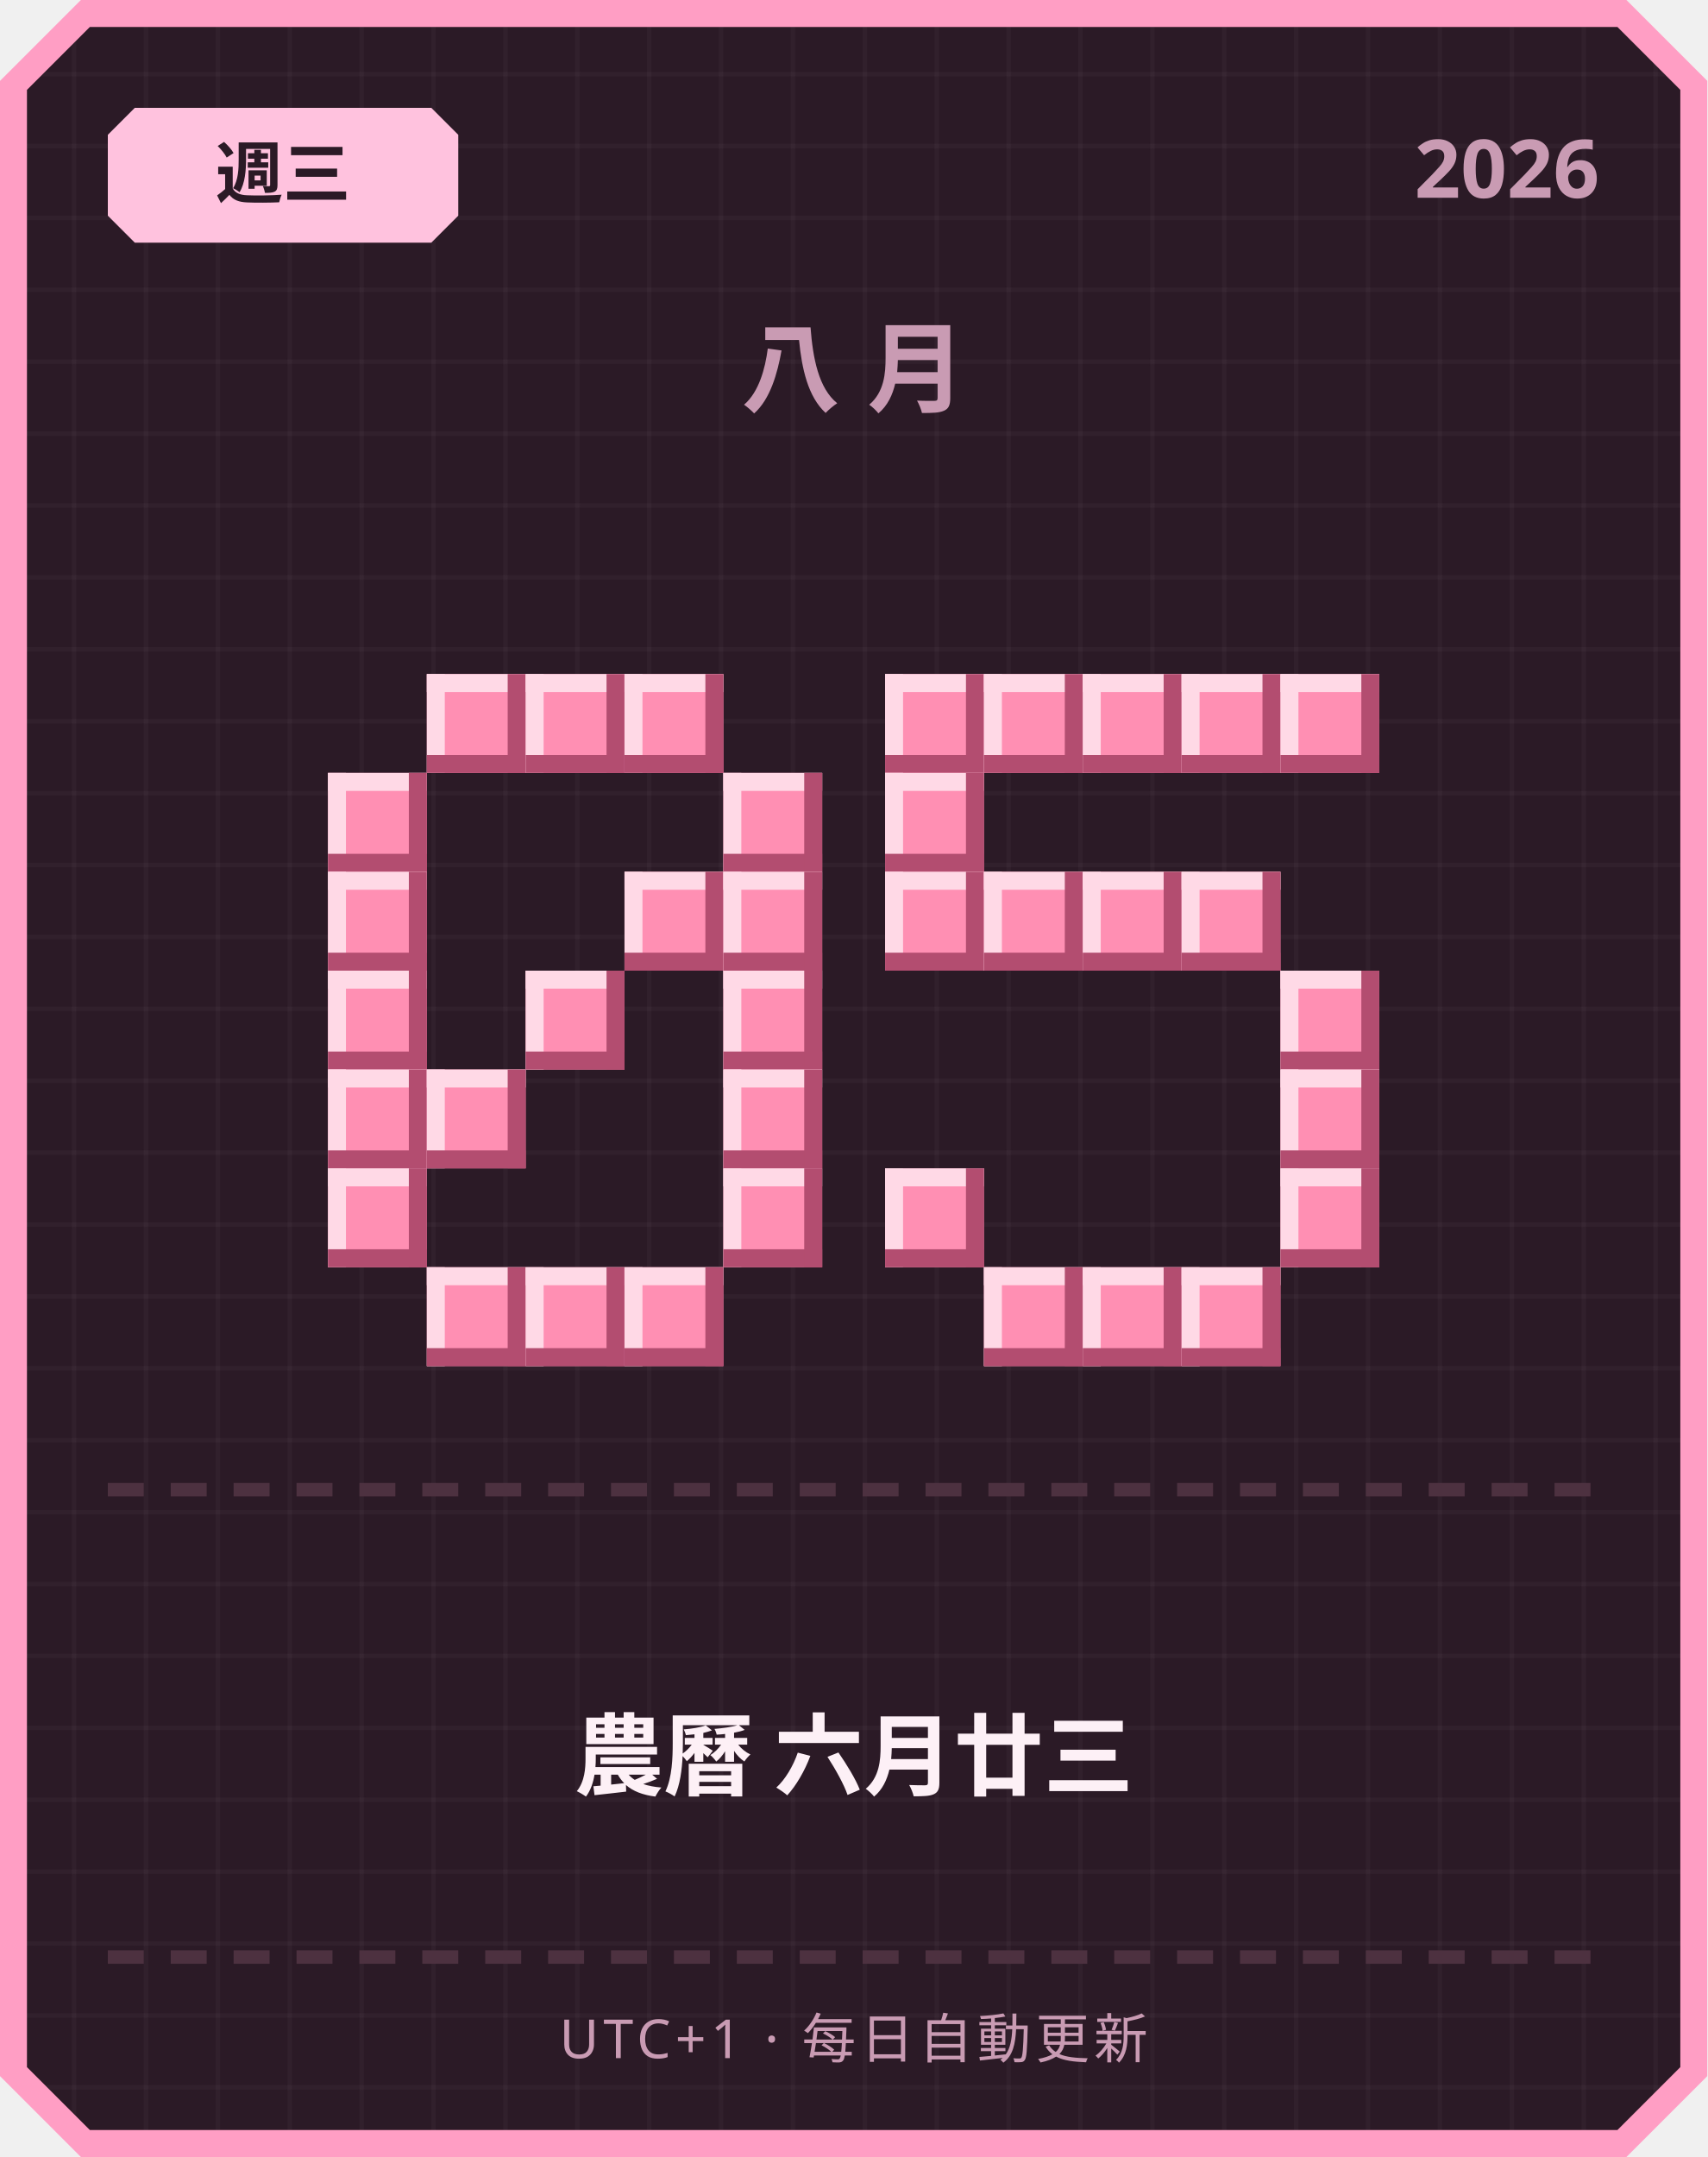
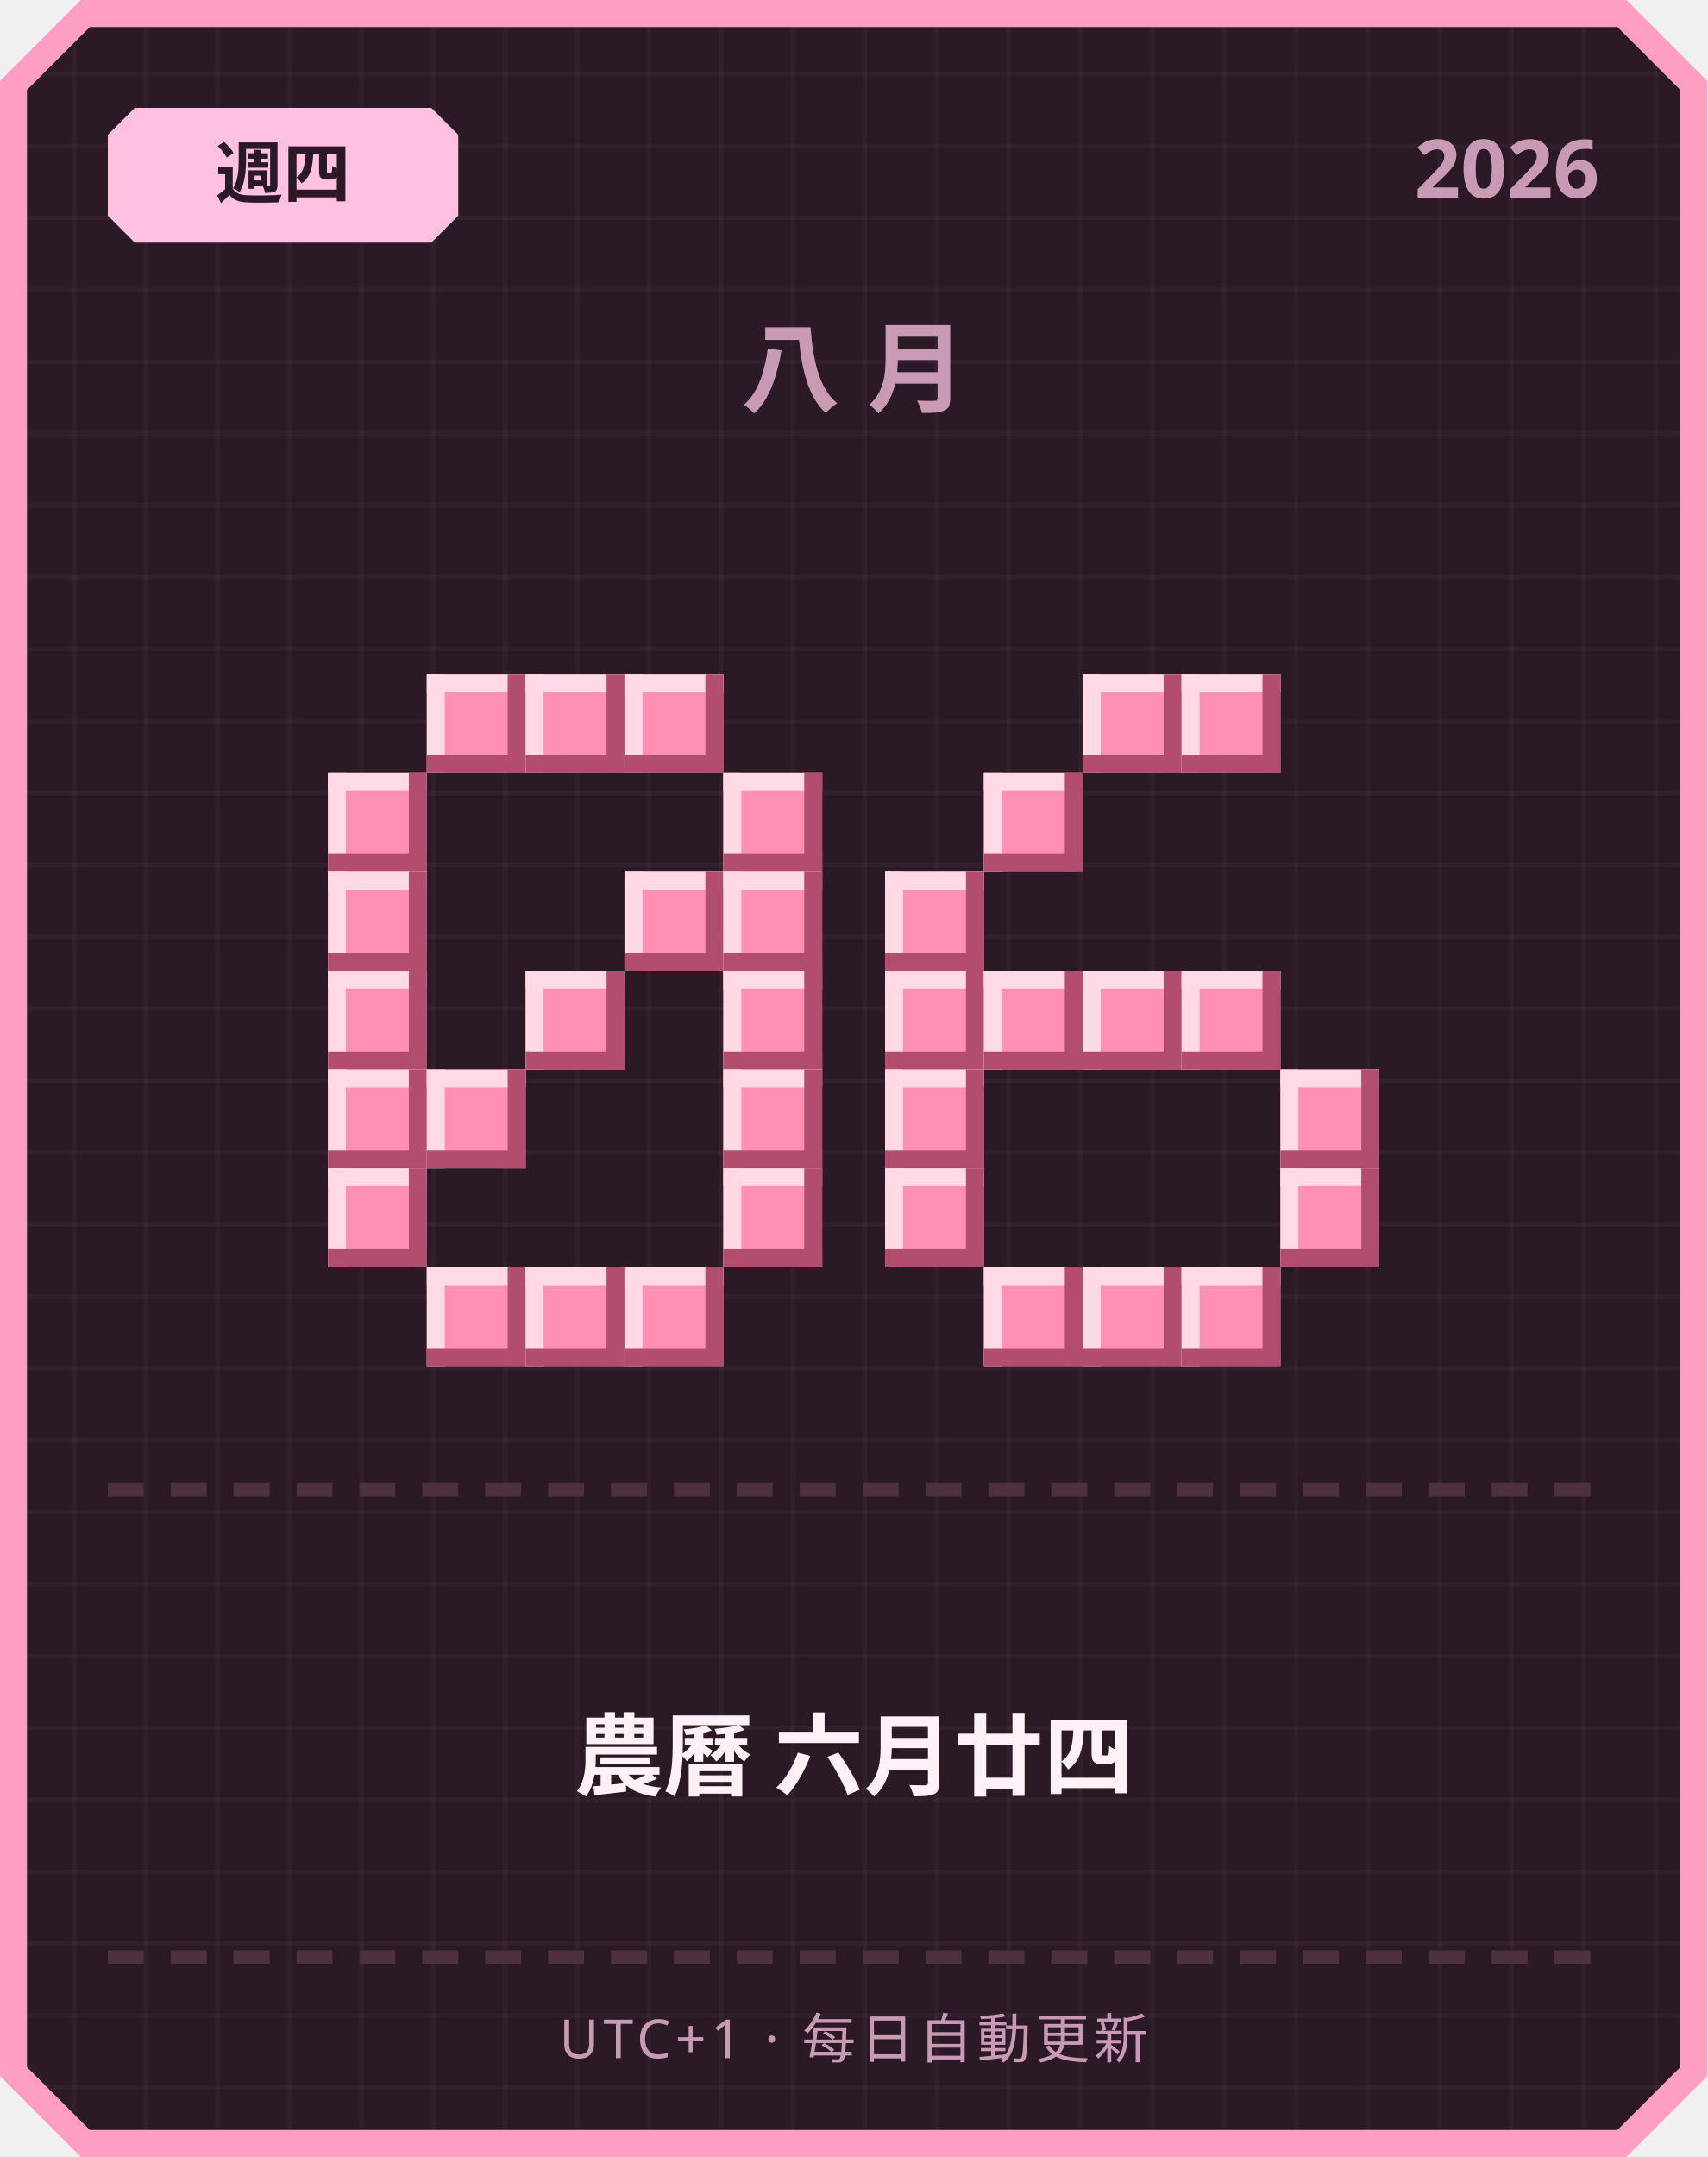
<svg xmlns="http://www.w3.org/2000/svg" width="380" height="480" viewBox="0 0 380 480">
  <defs>
    <pattern id="grid" width="16" height="16" patternUnits="userSpaceOnUse">
      <rect width="16" height="16" fill="#2b1a26" />
      <rect width="1" height="16" fill="#ffffff" opacity="0.03" />
      <rect width="16" height="1" fill="#ffffff" opacity="0.03" />
    </pattern>
  </defs>
  <path d="M 18,0 L 362,0 L 380,18 L 380,462 L 362,480 L 18,480 L 0,462 L 0,18 Z" fill="#ff9ec4" />
  <path d="M 20,6 L 360,6 L 374,20 L 374,460 L 360,474 L 20,474 L 6,460 L 6,20 Z" fill="url(#grid)" />
  <path d="M 30,24 L 96,24 L 102,30 L 102,48 L 96,54 L 30,54 L 24,48 L 24,30 Z" fill="#ffc2de" />
-   <text x="63" y="44" text-anchor="middle" font-family="'Segoe UI', sans-serif" font-size="15" font-weight="700" fill="#2b1a26">週三</text>
+   <text x="63" y="44" text-anchor="middle" font-family="'Segoe UI', sans-serif" font-size="15" font-weight="700" fill="#2b1a26">週四</text>
  <text x="356" y="44" text-anchor="end" font-family="'Segoe UI', sans-serif" font-size="18" font-weight="700" fill="#c99bb3">2026</text>
  <text x="190" y="90" text-anchor="middle" font-family="'Segoe UI', sans-serif" font-size="22" font-weight="700" letter-spacing="6" fill="#c99bb3">八月</text>
  <rect x="95" y="150" width="22" height="22" fill="#ff8fb3" />
  <rect x="95" y="150" width="22" height="4" fill="#ffd9e6" />
  <rect x="95" y="150" width="4" height="22" fill="#ffd9e6" />
  <rect x="95" y="168" width="22" height="4" fill="#b34d70" />
  <rect x="113" y="150" width="4" height="22" fill="#b34d70" />
  <rect x="117" y="150" width="22" height="22" fill="#ff8fb3" />
  <rect x="117" y="150" width="22" height="4" fill="#ffd9e6" />
  <rect x="117" y="150" width="4" height="22" fill="#ffd9e6" />
  <rect x="117" y="168" width="22" height="4" fill="#b34d70" />
  <rect x="135" y="150" width="4" height="22" fill="#b34d70" />
  <rect x="139" y="150" width="22" height="22" fill="#ff8fb3" />
  <rect x="139" y="150" width="22" height="4" fill="#ffd9e6" />
  <rect x="139" y="150" width="4" height="22" fill="#ffd9e6" />
  <rect x="139" y="168" width="22" height="4" fill="#b34d70" />
  <rect x="157" y="150" width="4" height="22" fill="#b34d70" />
  <rect x="73" y="172" width="22" height="22" fill="#ff8fb3" />
  <rect x="73" y="172" width="22" height="4" fill="#ffd9e6" />
  <rect x="73" y="172" width="4" height="22" fill="#ffd9e6" />
  <rect x="73" y="190" width="22" height="4" fill="#b34d70" />
  <rect x="91" y="172" width="4" height="22" fill="#b34d70" />
  <rect x="161" y="172" width="22" height="22" fill="#ff8fb3" />
  <rect x="161" y="172" width="22" height="4" fill="#ffd9e6" />
  <rect x="161" y="172" width="4" height="22" fill="#ffd9e6" />
  <rect x="161" y="190" width="22" height="4" fill="#b34d70" />
  <rect x="179" y="172" width="4" height="22" fill="#b34d70" />
  <rect x="73" y="194" width="22" height="22" fill="#ff8fb3" />
  <rect x="73" y="194" width="22" height="4" fill="#ffd9e6" />
  <rect x="73" y="194" width="4" height="22" fill="#ffd9e6" />
  <rect x="73" y="212" width="22" height="4" fill="#b34d70" />
  <rect x="91" y="194" width="4" height="22" fill="#b34d70" />
  <rect x="139" y="194" width="22" height="22" fill="#ff8fb3" />
  <rect x="139" y="194" width="22" height="4" fill="#ffd9e6" />
  <rect x="139" y="194" width="4" height="22" fill="#ffd9e6" />
  <rect x="139" y="212" width="22" height="4" fill="#b34d70" />
  <rect x="157" y="194" width="4" height="22" fill="#b34d70" />
  <rect x="161" y="194" width="22" height="22" fill="#ff8fb3" />
  <rect x="161" y="194" width="22" height="4" fill="#ffd9e6" />
  <rect x="161" y="194" width="4" height="22" fill="#ffd9e6" />
  <rect x="161" y="212" width="22" height="4" fill="#b34d70" />
  <rect x="179" y="194" width="4" height="22" fill="#b34d70" />
  <rect x="73" y="216" width="22" height="22" fill="#ff8fb3" />
  <rect x="73" y="216" width="22" height="4" fill="#ffd9e6" />
  <rect x="73" y="216" width="4" height="22" fill="#ffd9e6" />
  <rect x="73" y="234" width="22" height="4" fill="#b34d70" />
  <rect x="91" y="216" width="4" height="22" fill="#b34d70" />
  <rect x="117" y="216" width="22" height="22" fill="#ff8fb3" />
  <rect x="117" y="216" width="22" height="4" fill="#ffd9e6" />
  <rect x="117" y="216" width="4" height="22" fill="#ffd9e6" />
  <rect x="117" y="234" width="22" height="4" fill="#b34d70" />
  <rect x="135" y="216" width="4" height="22" fill="#b34d70" />
  <rect x="161" y="216" width="22" height="22" fill="#ff8fb3" />
  <rect x="161" y="216" width="22" height="4" fill="#ffd9e6" />
  <rect x="161" y="216" width="4" height="22" fill="#ffd9e6" />
  <rect x="161" y="234" width="22" height="4" fill="#b34d70" />
  <rect x="179" y="216" width="4" height="22" fill="#b34d70" />
  <rect x="73" y="238" width="22" height="22" fill="#ff8fb3" />
  <rect x="73" y="238" width="22" height="4" fill="#ffd9e6" />
  <rect x="73" y="238" width="4" height="22" fill="#ffd9e6" />
  <rect x="73" y="256" width="22" height="4" fill="#b34d70" />
  <rect x="91" y="238" width="4" height="22" fill="#b34d70" />
  <rect x="95" y="238" width="22" height="22" fill="#ff8fb3" />
  <rect x="95" y="238" width="22" height="4" fill="#ffd9e6" />
  <rect x="95" y="238" width="4" height="22" fill="#ffd9e6" />
  <rect x="95" y="256" width="22" height="4" fill="#b34d70" />
  <rect x="113" y="238" width="4" height="22" fill="#b34d70" />
  <rect x="161" y="238" width="22" height="22" fill="#ff8fb3" />
  <rect x="161" y="238" width="22" height="4" fill="#ffd9e6" />
  <rect x="161" y="238" width="4" height="22" fill="#ffd9e6" />
  <rect x="161" y="256" width="22" height="4" fill="#b34d70" />
  <rect x="179" y="238" width="4" height="22" fill="#b34d70" />
  <rect x="73" y="260" width="22" height="22" fill="#ff8fb3" />
  <rect x="73" y="260" width="22" height="4" fill="#ffd9e6" />
  <rect x="73" y="260" width="4" height="22" fill="#ffd9e6" />
  <rect x="73" y="278" width="22" height="4" fill="#b34d70" />
  <rect x="91" y="260" width="4" height="22" fill="#b34d70" />
  <rect x="161" y="260" width="22" height="22" fill="#ff8fb3" />
  <rect x="161" y="260" width="22" height="4" fill="#ffd9e6" />
  <rect x="161" y="260" width="4" height="22" fill="#ffd9e6" />
  <rect x="161" y="278" width="22" height="4" fill="#b34d70" />
  <rect x="179" y="260" width="4" height="22" fill="#b34d70" />
  <rect x="95" y="282" width="22" height="22" fill="#ff8fb3" />
  <rect x="95" y="282" width="22" height="4" fill="#ffd9e6" />
  <rect x="95" y="282" width="4" height="22" fill="#ffd9e6" />
  <rect x="95" y="300" width="22" height="4" fill="#b34d70" />
  <rect x="113" y="282" width="4" height="22" fill="#b34d70" />
  <rect x="117" y="282" width="22" height="22" fill="#ff8fb3" />
  <rect x="117" y="282" width="22" height="4" fill="#ffd9e6" />
  <rect x="117" y="282" width="4" height="22" fill="#ffd9e6" />
  <rect x="117" y="300" width="22" height="4" fill="#b34d70" />
  <rect x="135" y="282" width="4" height="22" fill="#b34d70" />
  <rect x="139" y="282" width="22" height="22" fill="#ff8fb3" />
  <rect x="139" y="282" width="22" height="4" fill="#ffd9e6" />
  <rect x="139" y="282" width="4" height="22" fill="#ffd9e6" />
  <rect x="139" y="300" width="22" height="4" fill="#b34d70" />
  <rect x="157" y="282" width="4" height="22" fill="#b34d70" />
-   <rect x="197" y="150" width="22" height="22" fill="#ff8fb3" />
-   <rect x="197" y="150" width="22" height="4" fill="#ffd9e6" />
-   <rect x="197" y="150" width="4" height="22" fill="#ffd9e6" />
-   <rect x="197" y="168" width="22" height="4" fill="#b34d70" />
-   <rect x="215" y="150" width="4" height="22" fill="#b34d70" />
-   <rect x="219" y="150" width="22" height="22" fill="#ff8fb3" />
-   <rect x="219" y="150" width="22" height="4" fill="#ffd9e6" />
-   <rect x="219" y="150" width="4" height="22" fill="#ffd9e6" />
-   <rect x="219" y="168" width="22" height="4" fill="#b34d70" />
-   <rect x="237" y="150" width="4" height="22" fill="#b34d70" />
  <rect x="241" y="150" width="22" height="22" fill="#ff8fb3" />
  <rect x="241" y="150" width="22" height="4" fill="#ffd9e6" />
  <rect x="241" y="150" width="4" height="22" fill="#ffd9e6" />
  <rect x="241" y="168" width="22" height="4" fill="#b34d70" />
  <rect x="259" y="150" width="4" height="22" fill="#b34d70" />
  <rect x="263" y="150" width="22" height="22" fill="#ff8fb3" />
  <rect x="263" y="150" width="22" height="4" fill="#ffd9e6" />
  <rect x="263" y="150" width="4" height="22" fill="#ffd9e6" />
  <rect x="263" y="168" width="22" height="4" fill="#b34d70" />
  <rect x="281" y="150" width="4" height="22" fill="#b34d70" />
-   <rect x="285" y="150" width="22" height="22" fill="#ff8fb3" />
-   <rect x="285" y="150" width="22" height="4" fill="#ffd9e6" />
-   <rect x="285" y="150" width="4" height="22" fill="#ffd9e6" />
-   <rect x="285" y="168" width="22" height="4" fill="#b34d70" />
-   <rect x="303" y="150" width="4" height="22" fill="#b34d70" />
-   <rect x="197" y="172" width="22" height="22" fill="#ff8fb3" />
-   <rect x="197" y="172" width="22" height="4" fill="#ffd9e6" />
-   <rect x="197" y="172" width="4" height="22" fill="#ffd9e6" />
-   <rect x="197" y="190" width="22" height="4" fill="#b34d70" />
-   <rect x="215" y="172" width="4" height="22" fill="#b34d70" />
+   <rect x="219" y="172" width="22" height="22" fill="#ff8fb3" />
+   <rect x="219" y="172" width="22" height="4" fill="#ffd9e6" />
+   <rect x="219" y="172" width="4" height="22" fill="#ffd9e6" />
+   <rect x="219" y="190" width="22" height="4" fill="#b34d70" />
+   <rect x="237" y="172" width="4" height="22" fill="#b34d70" />
  <rect x="197" y="194" width="22" height="22" fill="#ff8fb3" />
  <rect x="197" y="194" width="22" height="4" fill="#ffd9e6" />
  <rect x="197" y="194" width="4" height="22" fill="#ffd9e6" />
  <rect x="197" y="212" width="22" height="4" fill="#b34d70" />
  <rect x="215" y="194" width="4" height="22" fill="#b34d70" />
-   <rect x="219" y="194" width="22" height="22" fill="#ff8fb3" />
-   <rect x="219" y="194" width="22" height="4" fill="#ffd9e6" />
-   <rect x="219" y="194" width="4" height="22" fill="#ffd9e6" />
-   <rect x="219" y="212" width="22" height="4" fill="#b34d70" />
-   <rect x="237" y="194" width="4" height="22" fill="#b34d70" />
-   <rect x="241" y="194" width="22" height="22" fill="#ff8fb3" />
-   <rect x="241" y="194" width="22" height="4" fill="#ffd9e6" />
-   <rect x="241" y="194" width="4" height="22" fill="#ffd9e6" />
-   <rect x="241" y="212" width="22" height="4" fill="#b34d70" />
-   <rect x="259" y="194" width="4" height="22" fill="#b34d70" />
-   <rect x="263" y="194" width="22" height="22" fill="#ff8fb3" />
-   <rect x="263" y="194" width="22" height="4" fill="#ffd9e6" />
-   <rect x="263" y="194" width="4" height="22" fill="#ffd9e6" />
-   <rect x="263" y="212" width="22" height="4" fill="#b34d70" />
-   <rect x="281" y="194" width="4" height="22" fill="#b34d70" />
-   <rect x="285" y="216" width="22" height="22" fill="#ff8fb3" />
-   <rect x="285" y="216" width="22" height="4" fill="#ffd9e6" />
-   <rect x="285" y="216" width="4" height="22" fill="#ffd9e6" />
-   <rect x="285" y="234" width="22" height="4" fill="#b34d70" />
-   <rect x="303" y="216" width="4" height="22" fill="#b34d70" />
+   <rect x="197" y="216" width="22" height="22" fill="#ff8fb3" />
+   <rect x="197" y="216" width="22" height="4" fill="#ffd9e6" />
+   <rect x="197" y="216" width="4" height="22" fill="#ffd9e6" />
+   <rect x="197" y="234" width="22" height="4" fill="#b34d70" />
+   <rect x="215" y="216" width="4" height="22" fill="#b34d70" />
+   <rect x="219" y="216" width="22" height="22" fill="#ff8fb3" />
+   <rect x="219" y="216" width="22" height="4" fill="#ffd9e6" />
+   <rect x="219" y="216" width="4" height="22" fill="#ffd9e6" />
+   <rect x="219" y="234" width="22" height="4" fill="#b34d70" />
+   <rect x="237" y="216" width="4" height="22" fill="#b34d70" />
+   <rect x="241" y="216" width="22" height="22" fill="#ff8fb3" />
+   <rect x="241" y="216" width="22" height="4" fill="#ffd9e6" />
+   <rect x="241" y="216" width="4" height="22" fill="#ffd9e6" />
+   <rect x="241" y="234" width="22" height="4" fill="#b34d70" />
+   <rect x="259" y="216" width="4" height="22" fill="#b34d70" />
+   <rect x="263" y="216" width="22" height="22" fill="#ff8fb3" />
+   <rect x="263" y="216" width="22" height="4" fill="#ffd9e6" />
+   <rect x="263" y="216" width="4" height="22" fill="#ffd9e6" />
+   <rect x="263" y="234" width="22" height="4" fill="#b34d70" />
+   <rect x="281" y="216" width="4" height="22" fill="#b34d70" />
+   <rect x="197" y="238" width="22" height="22" fill="#ff8fb3" />
+   <rect x="197" y="238" width="22" height="4" fill="#ffd9e6" />
+   <rect x="197" y="238" width="4" height="22" fill="#ffd9e6" />
+   <rect x="197" y="256" width="22" height="4" fill="#b34d70" />
+   <rect x="215" y="238" width="4" height="22" fill="#b34d70" />
  <rect x="285" y="238" width="22" height="22" fill="#ff8fb3" />
  <rect x="285" y="238" width="22" height="4" fill="#ffd9e6" />
  <rect x="285" y="238" width="4" height="22" fill="#ffd9e6" />
  <rect x="285" y="256" width="22" height="4" fill="#b34d70" />
  <rect x="303" y="238" width="4" height="22" fill="#b34d70" />
  <rect x="197" y="260" width="22" height="22" fill="#ff8fb3" />
  <rect x="197" y="260" width="22" height="4" fill="#ffd9e6" />
  <rect x="197" y="260" width="4" height="22" fill="#ffd9e6" />
  <rect x="197" y="278" width="22" height="4" fill="#b34d70" />
  <rect x="215" y="260" width="4" height="22" fill="#b34d70" />
  <rect x="285" y="260" width="22" height="22" fill="#ff8fb3" />
  <rect x="285" y="260" width="22" height="4" fill="#ffd9e6" />
  <rect x="285" y="260" width="4" height="22" fill="#ffd9e6" />
  <rect x="285" y="278" width="22" height="4" fill="#b34d70" />
  <rect x="303" y="260" width="4" height="22" fill="#b34d70" />
  <rect x="219" y="282" width="22" height="22" fill="#ff8fb3" />
  <rect x="219" y="282" width="22" height="4" fill="#ffd9e6" />
  <rect x="219" y="282" width="4" height="22" fill="#ffd9e6" />
  <rect x="219" y="300" width="22" height="4" fill="#b34d70" />
  <rect x="237" y="282" width="4" height="22" fill="#b34d70" />
  <rect x="241" y="282" width="22" height="22" fill="#ff8fb3" />
  <rect x="241" y="282" width="22" height="4" fill="#ffd9e6" />
  <rect x="241" y="282" width="4" height="22" fill="#ffd9e6" />
  <rect x="241" y="300" width="22" height="4" fill="#b34d70" />
  <rect x="259" y="282" width="4" height="22" fill="#b34d70" />
  <rect x="263" y="282" width="22" height="22" fill="#ff8fb3" />
  <rect x="263" y="282" width="22" height="4" fill="#ffd9e6" />
  <rect x="263" y="282" width="4" height="22" fill="#ffd9e6" />
  <rect x="263" y="300" width="22" height="4" fill="#b34d70" />
  <rect x="281" y="282" width="4" height="22" fill="#b34d70" />
  <rect x="24" y="330" width="8" height="3" fill="#4d3140" />
  <rect x="38" y="330" width="8" height="3" fill="#4d3140" />
  <rect x="52" y="330" width="8" height="3" fill="#4d3140" />
  <rect x="66" y="330" width="8" height="3" fill="#4d3140" />
  <rect x="80" y="330" width="8" height="3" fill="#4d3140" />
  <rect x="94" y="330" width="8" height="3" fill="#4d3140" />
  <rect x="108" y="330" width="8" height="3" fill="#4d3140" />
  <rect x="122" y="330" width="8" height="3" fill="#4d3140" />
  <rect x="136" y="330" width="8" height="3" fill="#4d3140" />
  <rect x="150" y="330" width="8" height="3" fill="#4d3140" />
  <rect x="164" y="330" width="8" height="3" fill="#4d3140" />
  <rect x="178" y="330" width="8" height="3" fill="#4d3140" />
  <rect x="192" y="330" width="8" height="3" fill="#4d3140" />
  <rect x="206" y="330" width="8" height="3" fill="#4d3140" />
  <rect x="220" y="330" width="8" height="3" fill="#4d3140" />
  <rect x="234" y="330" width="8" height="3" fill="#4d3140" />
  <rect x="248" y="330" width="8" height="3" fill="#4d3140" />
  <rect x="262" y="330" width="8" height="3" fill="#4d3140" />
  <rect x="276" y="330" width="8" height="3" fill="#4d3140" />
  <rect x="290" y="330" width="8" height="3" fill="#4d3140" />
  <rect x="304" y="330" width="8" height="3" fill="#4d3140" />
  <rect x="318" y="330" width="8" height="3" fill="#4d3140" />
  <rect x="332" y="330" width="8" height="3" fill="#4d3140" />
  <rect x="346" y="330" width="8" height="3" fill="#4d3140" />
-   <text x="190" y="398" text-anchor="middle" font-family="'Segoe UI', 'Microsoft JhengHei', sans-serif" font-size="20" font-weight="700" fill="#fdf0f6">農曆 六月廿三</text>
+   <text x="190" y="398" text-anchor="middle" font-family="'Segoe UI', 'Microsoft JhengHei', sans-serif" font-size="20" font-weight="700" fill="#fdf0f6">農曆 六月廿四</text>
  <rect x="24" y="434" width="8" height="3" fill="#4d3140" />
  <rect x="38" y="434" width="8" height="3" fill="#4d3140" />
  <rect x="52" y="434" width="8" height="3" fill="#4d3140" />
  <rect x="66" y="434" width="8" height="3" fill="#4d3140" />
  <rect x="80" y="434" width="8" height="3" fill="#4d3140" />
  <rect x="94" y="434" width="8" height="3" fill="#4d3140" />
  <rect x="108" y="434" width="8" height="3" fill="#4d3140" />
  <rect x="122" y="434" width="8" height="3" fill="#4d3140" />
  <rect x="136" y="434" width="8" height="3" fill="#4d3140" />
  <rect x="150" y="434" width="8" height="3" fill="#4d3140" />
  <rect x="164" y="434" width="8" height="3" fill="#4d3140" />
  <rect x="178" y="434" width="8" height="3" fill="#4d3140" />
  <rect x="192" y="434" width="8" height="3" fill="#4d3140" />
  <rect x="206" y="434" width="8" height="3" fill="#4d3140" />
  <rect x="220" y="434" width="8" height="3" fill="#4d3140" />
  <rect x="234" y="434" width="8" height="3" fill="#4d3140" />
  <rect x="248" y="434" width="8" height="3" fill="#4d3140" />
  <rect x="262" y="434" width="8" height="3" fill="#4d3140" />
  <rect x="276" y="434" width="8" height="3" fill="#4d3140" />
  <rect x="290" y="434" width="8" height="3" fill="#4d3140" />
  <rect x="304" y="434" width="8" height="3" fill="#4d3140" />
  <rect x="318" y="434" width="8" height="3" fill="#4d3140" />
  <rect x="332" y="434" width="8" height="3" fill="#4d3140" />
  <rect x="346" y="434" width="8" height="3" fill="#4d3140" />
  <text x="190" y="458" text-anchor="middle" font-family="'Segoe UI', sans-serif" font-size="12" letter-spacing="1" fill="#c99bb3">UTC+1 · 每日自動更新</text>
</svg>
